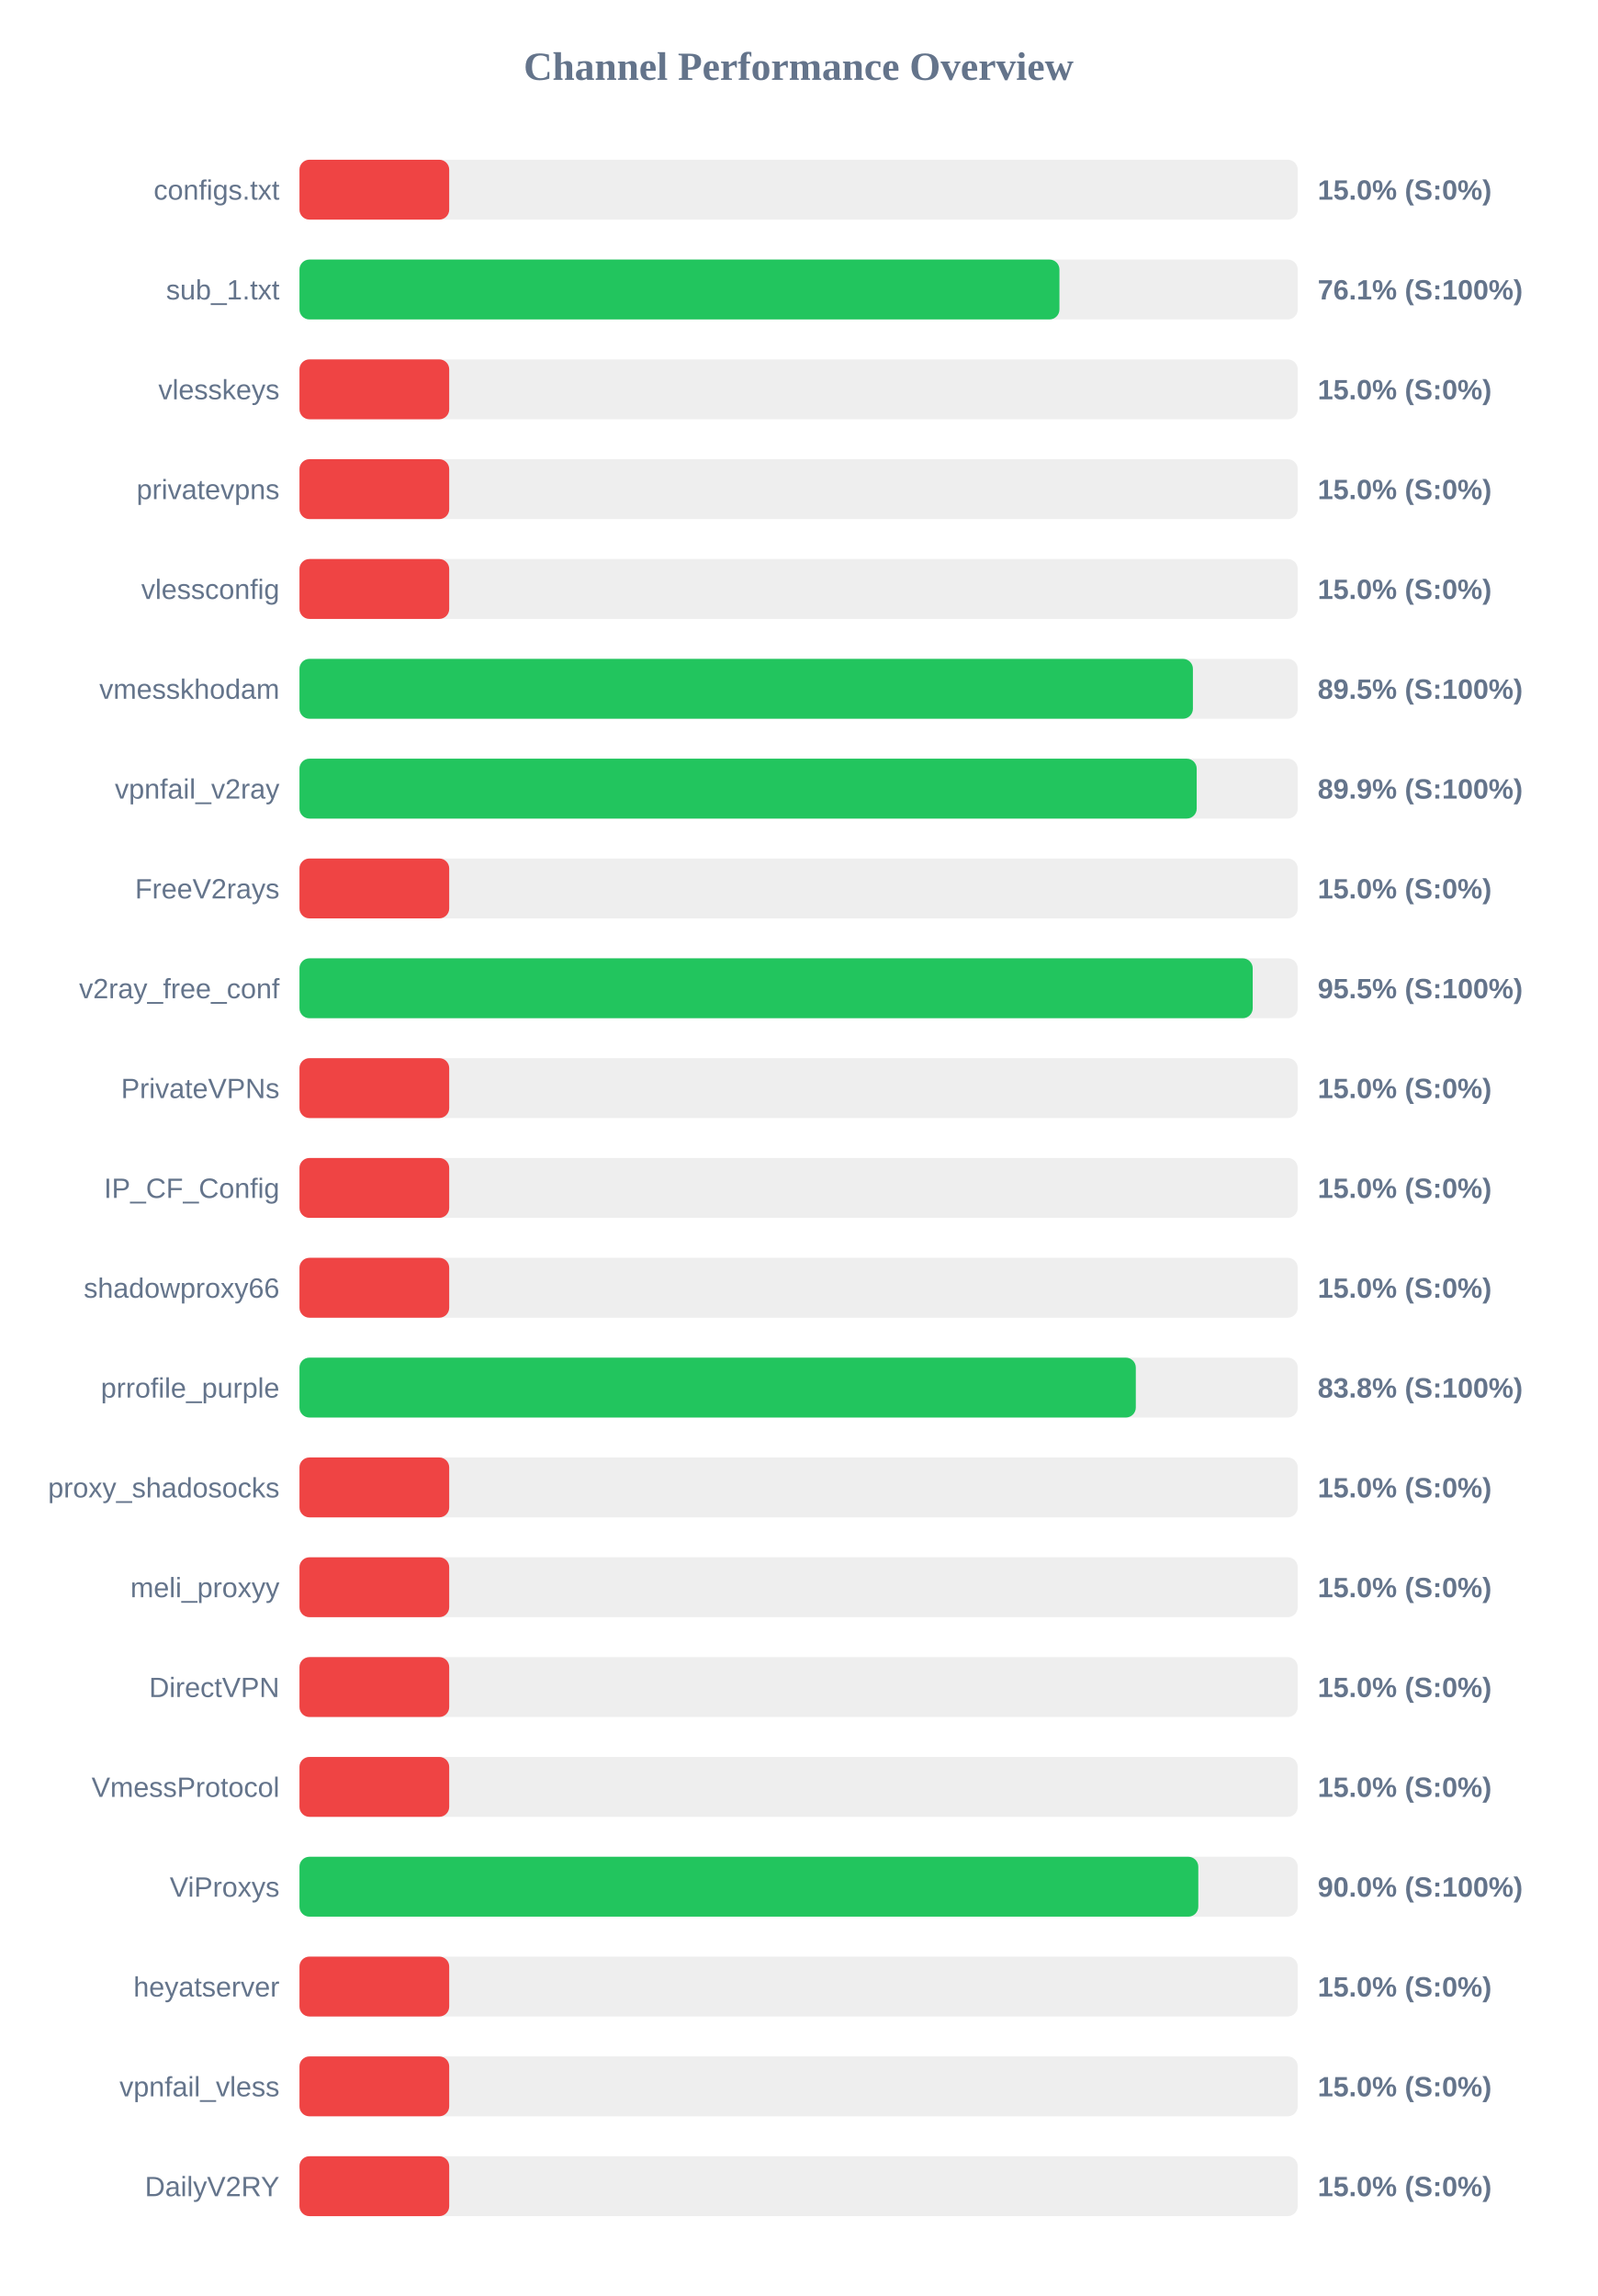
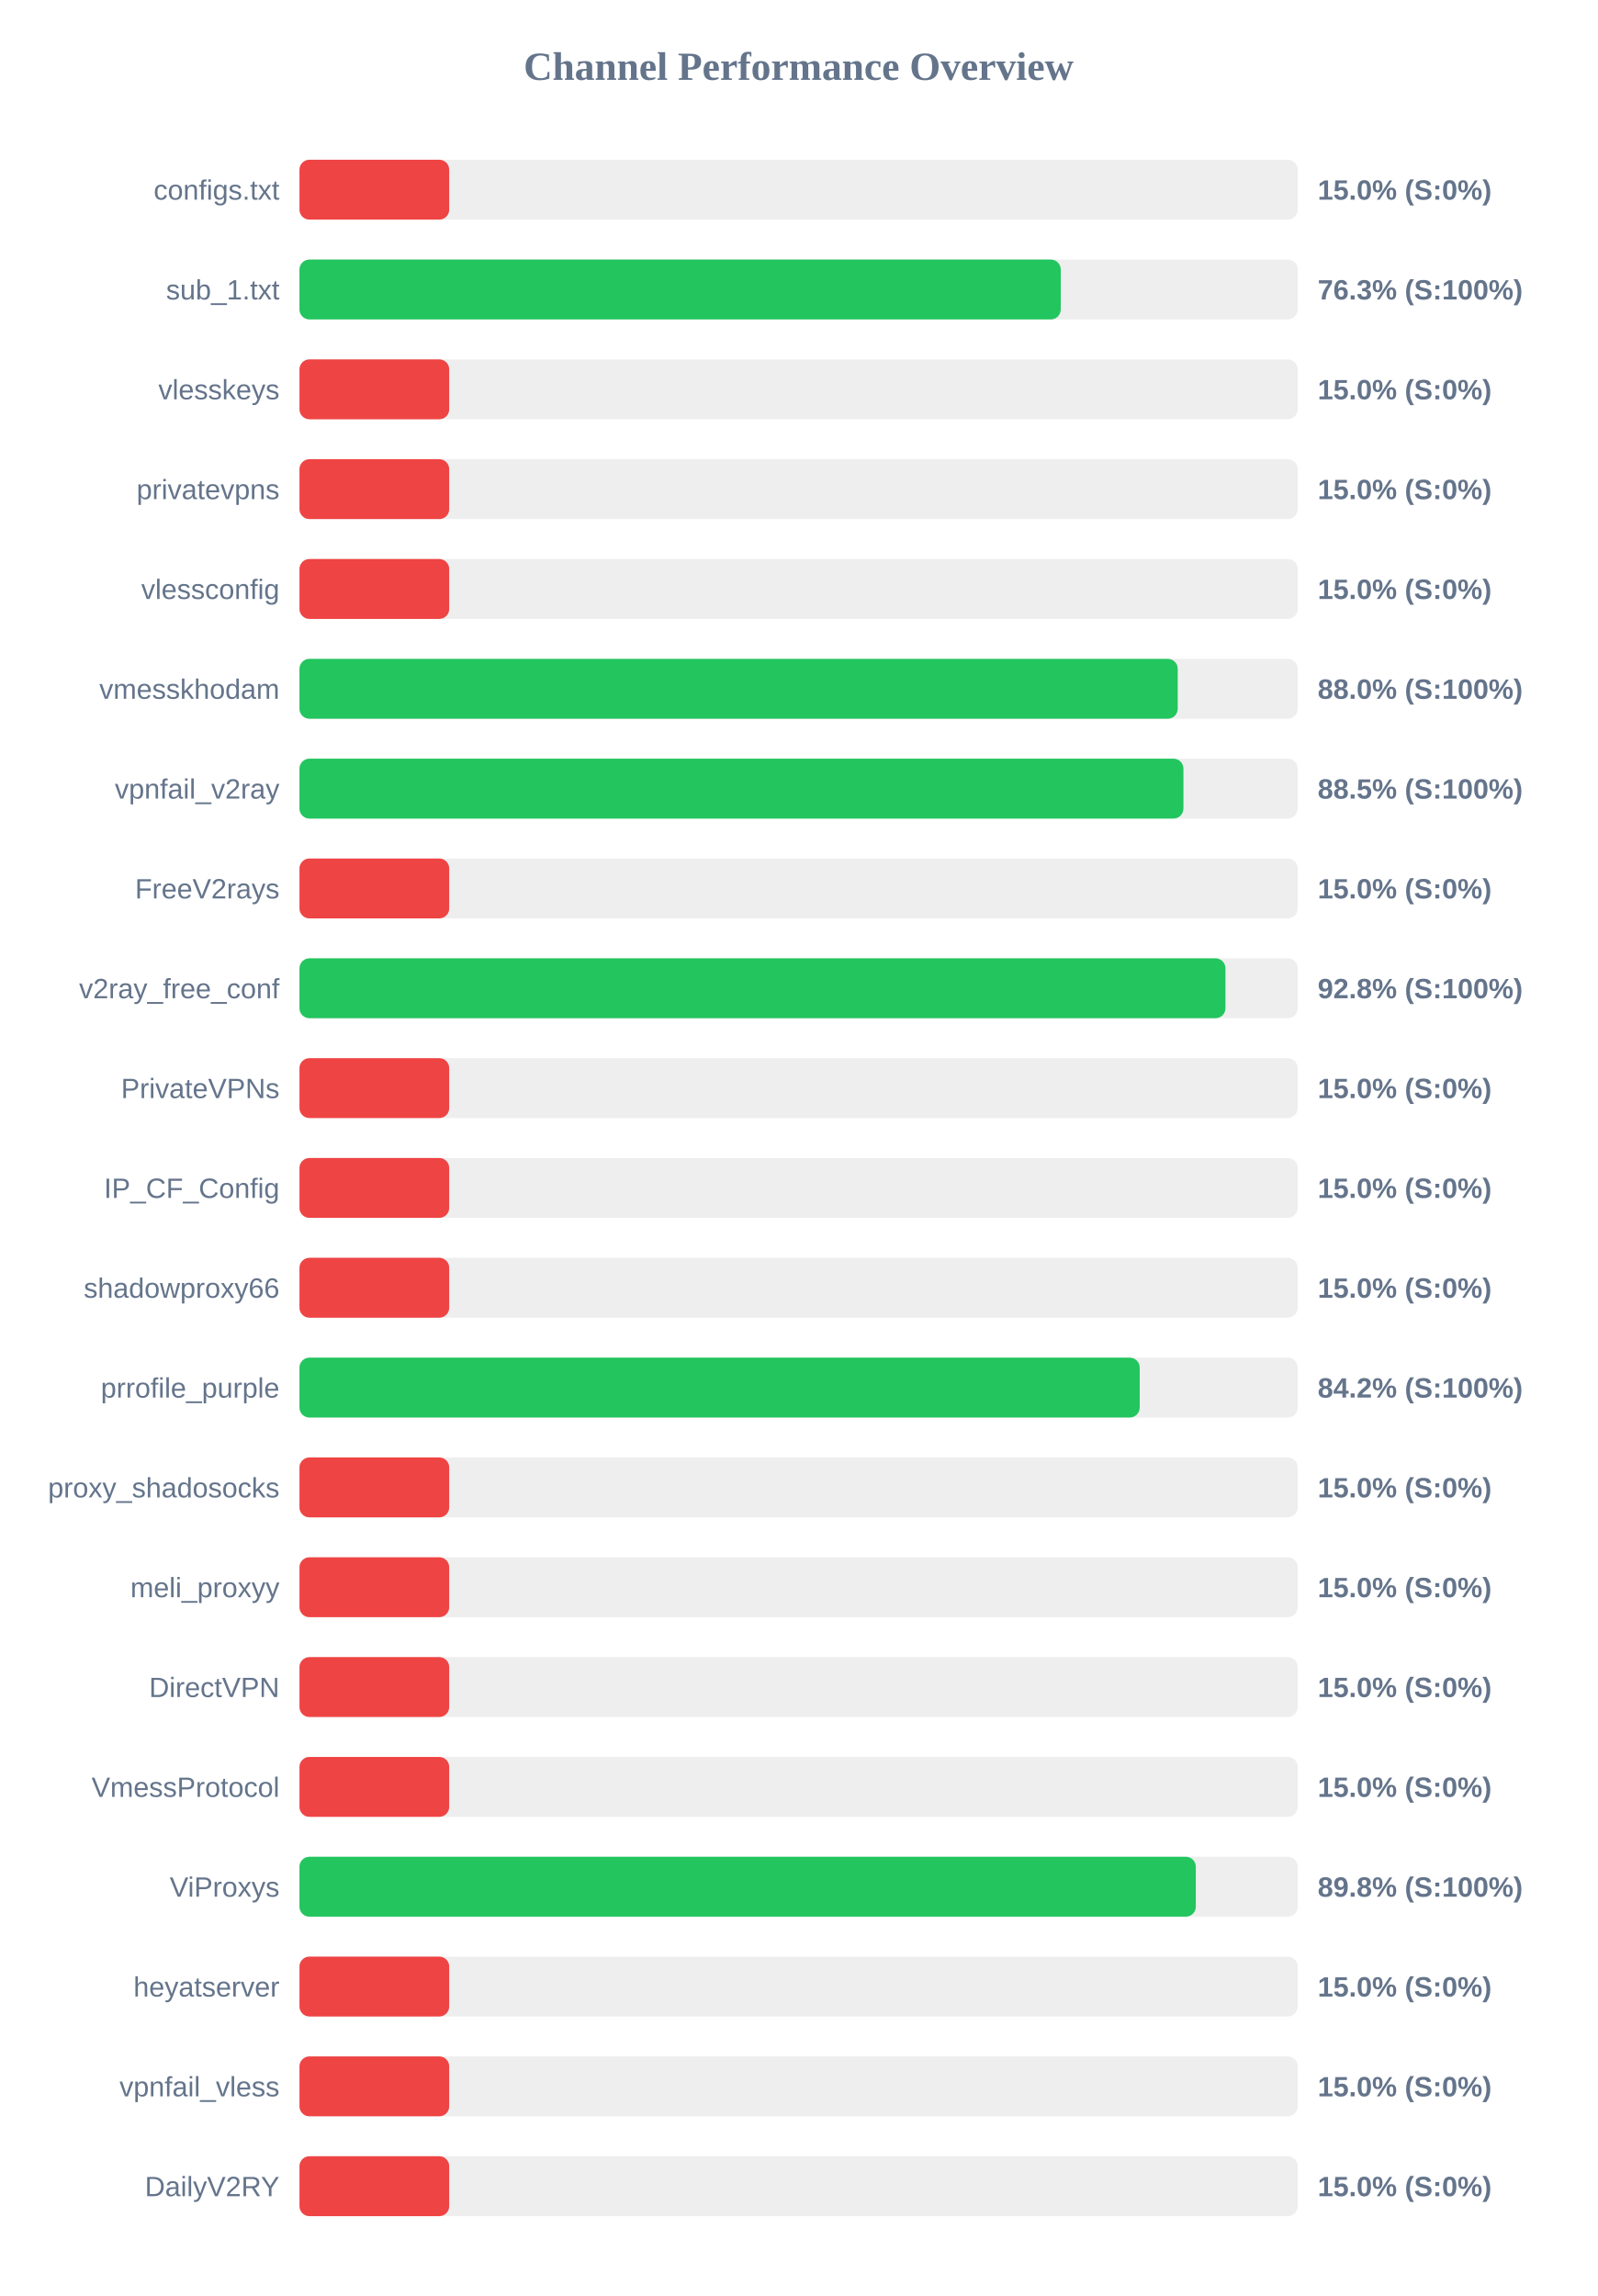
<svg xmlns="http://www.w3.org/2000/svg" width="800" height="1150" version="1.1">
  <style>
        .row { font: 14px Arial; fill: #64748b; }
        .score { font: bold 14px Arial; fill: #64748b; }
    </style>
  <text x="400" y="40" text-anchor="middle" font-size="20px" font-weight="bold" fill="#64748b">Channel Performance Overview</text>
  <rect x="150" y="80" width="500" height="30" fill="#eee" rx="5" />
  <rect x="150" y="80" width="75.0" height="30" fill="#ef4444" rx="5" />
  <text x="140" y="100" text-anchor="end" class="row">configs.txt</text>
  <text x="660" y="100" text-anchor="start" class="score">15.0% (S:0%)</text>
  <rect x="150" y="130" width="500" height="30" fill="#eee" rx="5" />
-   <rect x="150" y="130" width="380.65" height="30" fill="#22c55e" rx="5" />
+   <rect x="150" y="130" width="381.3" height="30" fill="#22c55e" rx="5" />
  <text x="140" y="150" text-anchor="end" class="row">sub_1.txt</text>
-   <text x="660" y="150" text-anchor="start" class="score">76.1% (S:100%)</text>
+   <text x="660" y="150" text-anchor="start" class="score">76.3% (S:100%)</text>
  <rect x="150" y="180" width="500" height="30" fill="#eee" rx="5" />
  <rect x="150" y="180" width="75.0" height="30" fill="#ef4444" rx="5" />
  <text x="140" y="200" text-anchor="end" class="row">vlesskeys</text>
  <text x="660" y="200" text-anchor="start" class="score">15.0% (S:0%)</text>
  <rect x="150" y="230" width="500" height="30" fill="#eee" rx="5" />
  <rect x="150" y="230" width="75.0" height="30" fill="#ef4444" rx="5" />
  <text x="140" y="250" text-anchor="end" class="row">privatevpns</text>
  <text x="660" y="250" text-anchor="start" class="score">15.0% (S:0%)</text>
  <rect x="150" y="280" width="500" height="30" fill="#eee" rx="5" />
  <rect x="150" y="280" width="75.0" height="30" fill="#ef4444" rx="5" />
  <text x="140" y="300" text-anchor="end" class="row">vlessconfig</text>
  <text x="660" y="300" text-anchor="start" class="score">15.0% (S:0%)</text>
  <rect x="150" y="330" width="500" height="30" fill="#eee" rx="5" />
-   <rect x="150" y="330" width="447.5" height="30" fill="#22c55e" rx="5" />
+   <rect x="150" y="330" width="439.9" height="30" fill="#22c55e" rx="5" />
  <text x="140" y="350" text-anchor="end" class="row">vmesskhodam</text>
-   <text x="660" y="350" text-anchor="start" class="score">89.5% (S:100%)</text>
+   <text x="660" y="350" text-anchor="start" class="score">88.0% (S:100%)</text>
  <rect x="150" y="380" width="500" height="30" fill="#eee" rx="5" />
-   <rect x="150" y="380" width="449.4" height="30" fill="#22c55e" rx="5" />
+   <rect x="150" y="380" width="442.75" height="30" fill="#22c55e" rx="5" />
  <text x="140" y="400" text-anchor="end" class="row">vpnfail_v2ray</text>
-   <text x="660" y="400" text-anchor="start" class="score">89.9% (S:100%)</text>
+   <text x="660" y="400" text-anchor="start" class="score">88.5% (S:100%)</text>
  <rect x="150" y="430" width="500" height="30" fill="#eee" rx="5" />
  <rect x="150" y="430" width="75.0" height="30" fill="#ef4444" rx="5" />
  <text x="140" y="450" text-anchor="end" class="row">FreeV2rays</text>
  <text x="660" y="450" text-anchor="start" class="score">15.0% (S:0%)</text>
  <rect x="150" y="480" width="500" height="30" fill="#eee" rx="5" />
-   <rect x="150" y="480" width="477.45" height="30" fill="#22c55e" rx="5" />
+   <rect x="150" y="480" width="463.8" height="30" fill="#22c55e" rx="5" />
  <text x="140" y="500" text-anchor="end" class="row">v2ray_free_conf</text>
-   <text x="660" y="500" text-anchor="start" class="score">95.5% (S:100%)</text>
+   <text x="660" y="500" text-anchor="start" class="score">92.8% (S:100%)</text>
  <rect x="150" y="530" width="500" height="30" fill="#eee" rx="5" />
  <rect x="150" y="530" width="75.0" height="30" fill="#ef4444" rx="5" />
  <text x="140" y="550" text-anchor="end" class="row">PrivateVPNs</text>
  <text x="660" y="550" text-anchor="start" class="score">15.0% (S:0%)</text>
  <rect x="150" y="580" width="500" height="30" fill="#eee" rx="5" />
  <rect x="150" y="580" width="75.0" height="30" fill="#ef4444" rx="5" />
  <text x="140" y="600" text-anchor="end" class="row">IP_CF_Config</text>
  <text x="660" y="600" text-anchor="start" class="score">15.0% (S:0%)</text>
  <rect x="150" y="630" width="500" height="30" fill="#eee" rx="5" />
  <rect x="150" y="630" width="75.0" height="30" fill="#ef4444" rx="5" />
  <text x="140" y="650" text-anchor="end" class="row">shadowproxy66</text>
  <text x="660" y="650" text-anchor="start" class="score">15.0% (S:0%)</text>
  <rect x="150" y="680" width="500" height="30" fill="#eee" rx="5" />
-   <rect x="150" y="680" width="418.9" height="30" fill="#22c55e" rx="5" />
+   <rect x="150" y="680" width="420.85" height="30" fill="#22c55e" rx="5" />
  <text x="140" y="700" text-anchor="end" class="row">prrofile_purple</text>
-   <text x="660" y="700" text-anchor="start" class="score">83.8% (S:100%)</text>
+   <text x="660" y="700" text-anchor="start" class="score">84.2% (S:100%)</text>
  <rect x="150" y="730" width="500" height="30" fill="#eee" rx="5" />
  <rect x="150" y="730" width="75.0" height="30" fill="#ef4444" rx="5" />
  <text x="140" y="750" text-anchor="end" class="row">proxy_shadosocks</text>
  <text x="660" y="750" text-anchor="start" class="score">15.0% (S:0%)</text>
  <rect x="150" y="780" width="500" height="30" fill="#eee" rx="5" />
  <rect x="150" y="780" width="75.0" height="30" fill="#ef4444" rx="5" />
  <text x="140" y="800" text-anchor="end" class="row">meli_proxyy</text>
  <text x="660" y="800" text-anchor="start" class="score">15.0% (S:0%)</text>
  <rect x="150" y="830" width="500" height="30" fill="#eee" rx="5" />
  <rect x="150" y="830" width="75.0" height="30" fill="#ef4444" rx="5" />
  <text x="140" y="850" text-anchor="end" class="row">DirectVPN</text>
  <text x="660" y="850" text-anchor="start" class="score">15.0% (S:0%)</text>
  <rect x="150" y="880" width="500" height="30" fill="#eee" rx="5" />
  <rect x="150" y="880" width="75.0" height="30" fill="#ef4444" rx="5" />
  <text x="140" y="900" text-anchor="end" class="row">VmessProtocol</text>
  <text x="660" y="900" text-anchor="start" class="score">15.0% (S:0%)</text>
  <rect x="150" y="930" width="500" height="30" fill="#eee" rx="5" />
-   <rect x="150" y="930" width="450.2" height="30" fill="#22c55e" rx="5" />
+   <rect x="150" y="930" width="448.95" height="30" fill="#22c55e" rx="5" />
  <text x="140" y="950" text-anchor="end" class="row">ViProxys</text>
-   <text x="660" y="950" text-anchor="start" class="score">90.0% (S:100%)</text>
+   <text x="660" y="950" text-anchor="start" class="score">89.8% (S:100%)</text>
  <rect x="150" y="980" width="500" height="30" fill="#eee" rx="5" />
  <rect x="150" y="980" width="75.0" height="30" fill="#ef4444" rx="5" />
  <text x="140" y="1000" text-anchor="end" class="row">heyatserver</text>
  <text x="660" y="1000" text-anchor="start" class="score">15.0% (S:0%)</text>
  <rect x="150" y="1030" width="500" height="30" fill="#eee" rx="5" />
  <rect x="150" y="1030" width="75.0" height="30" fill="#ef4444" rx="5" />
  <text x="140" y="1050" text-anchor="end" class="row">vpnfail_vless</text>
  <text x="660" y="1050" text-anchor="start" class="score">15.0% (S:0%)</text>
  <rect x="150" y="1080" width="500" height="30" fill="#eee" rx="5" />
  <rect x="150" y="1080" width="75.0" height="30" fill="#ef4444" rx="5" />
  <text x="140" y="1100" text-anchor="end" class="row">DailyV2RY</text>
  <text x="660" y="1100" text-anchor="start" class="score">15.0% (S:0%)</text>
</svg>
